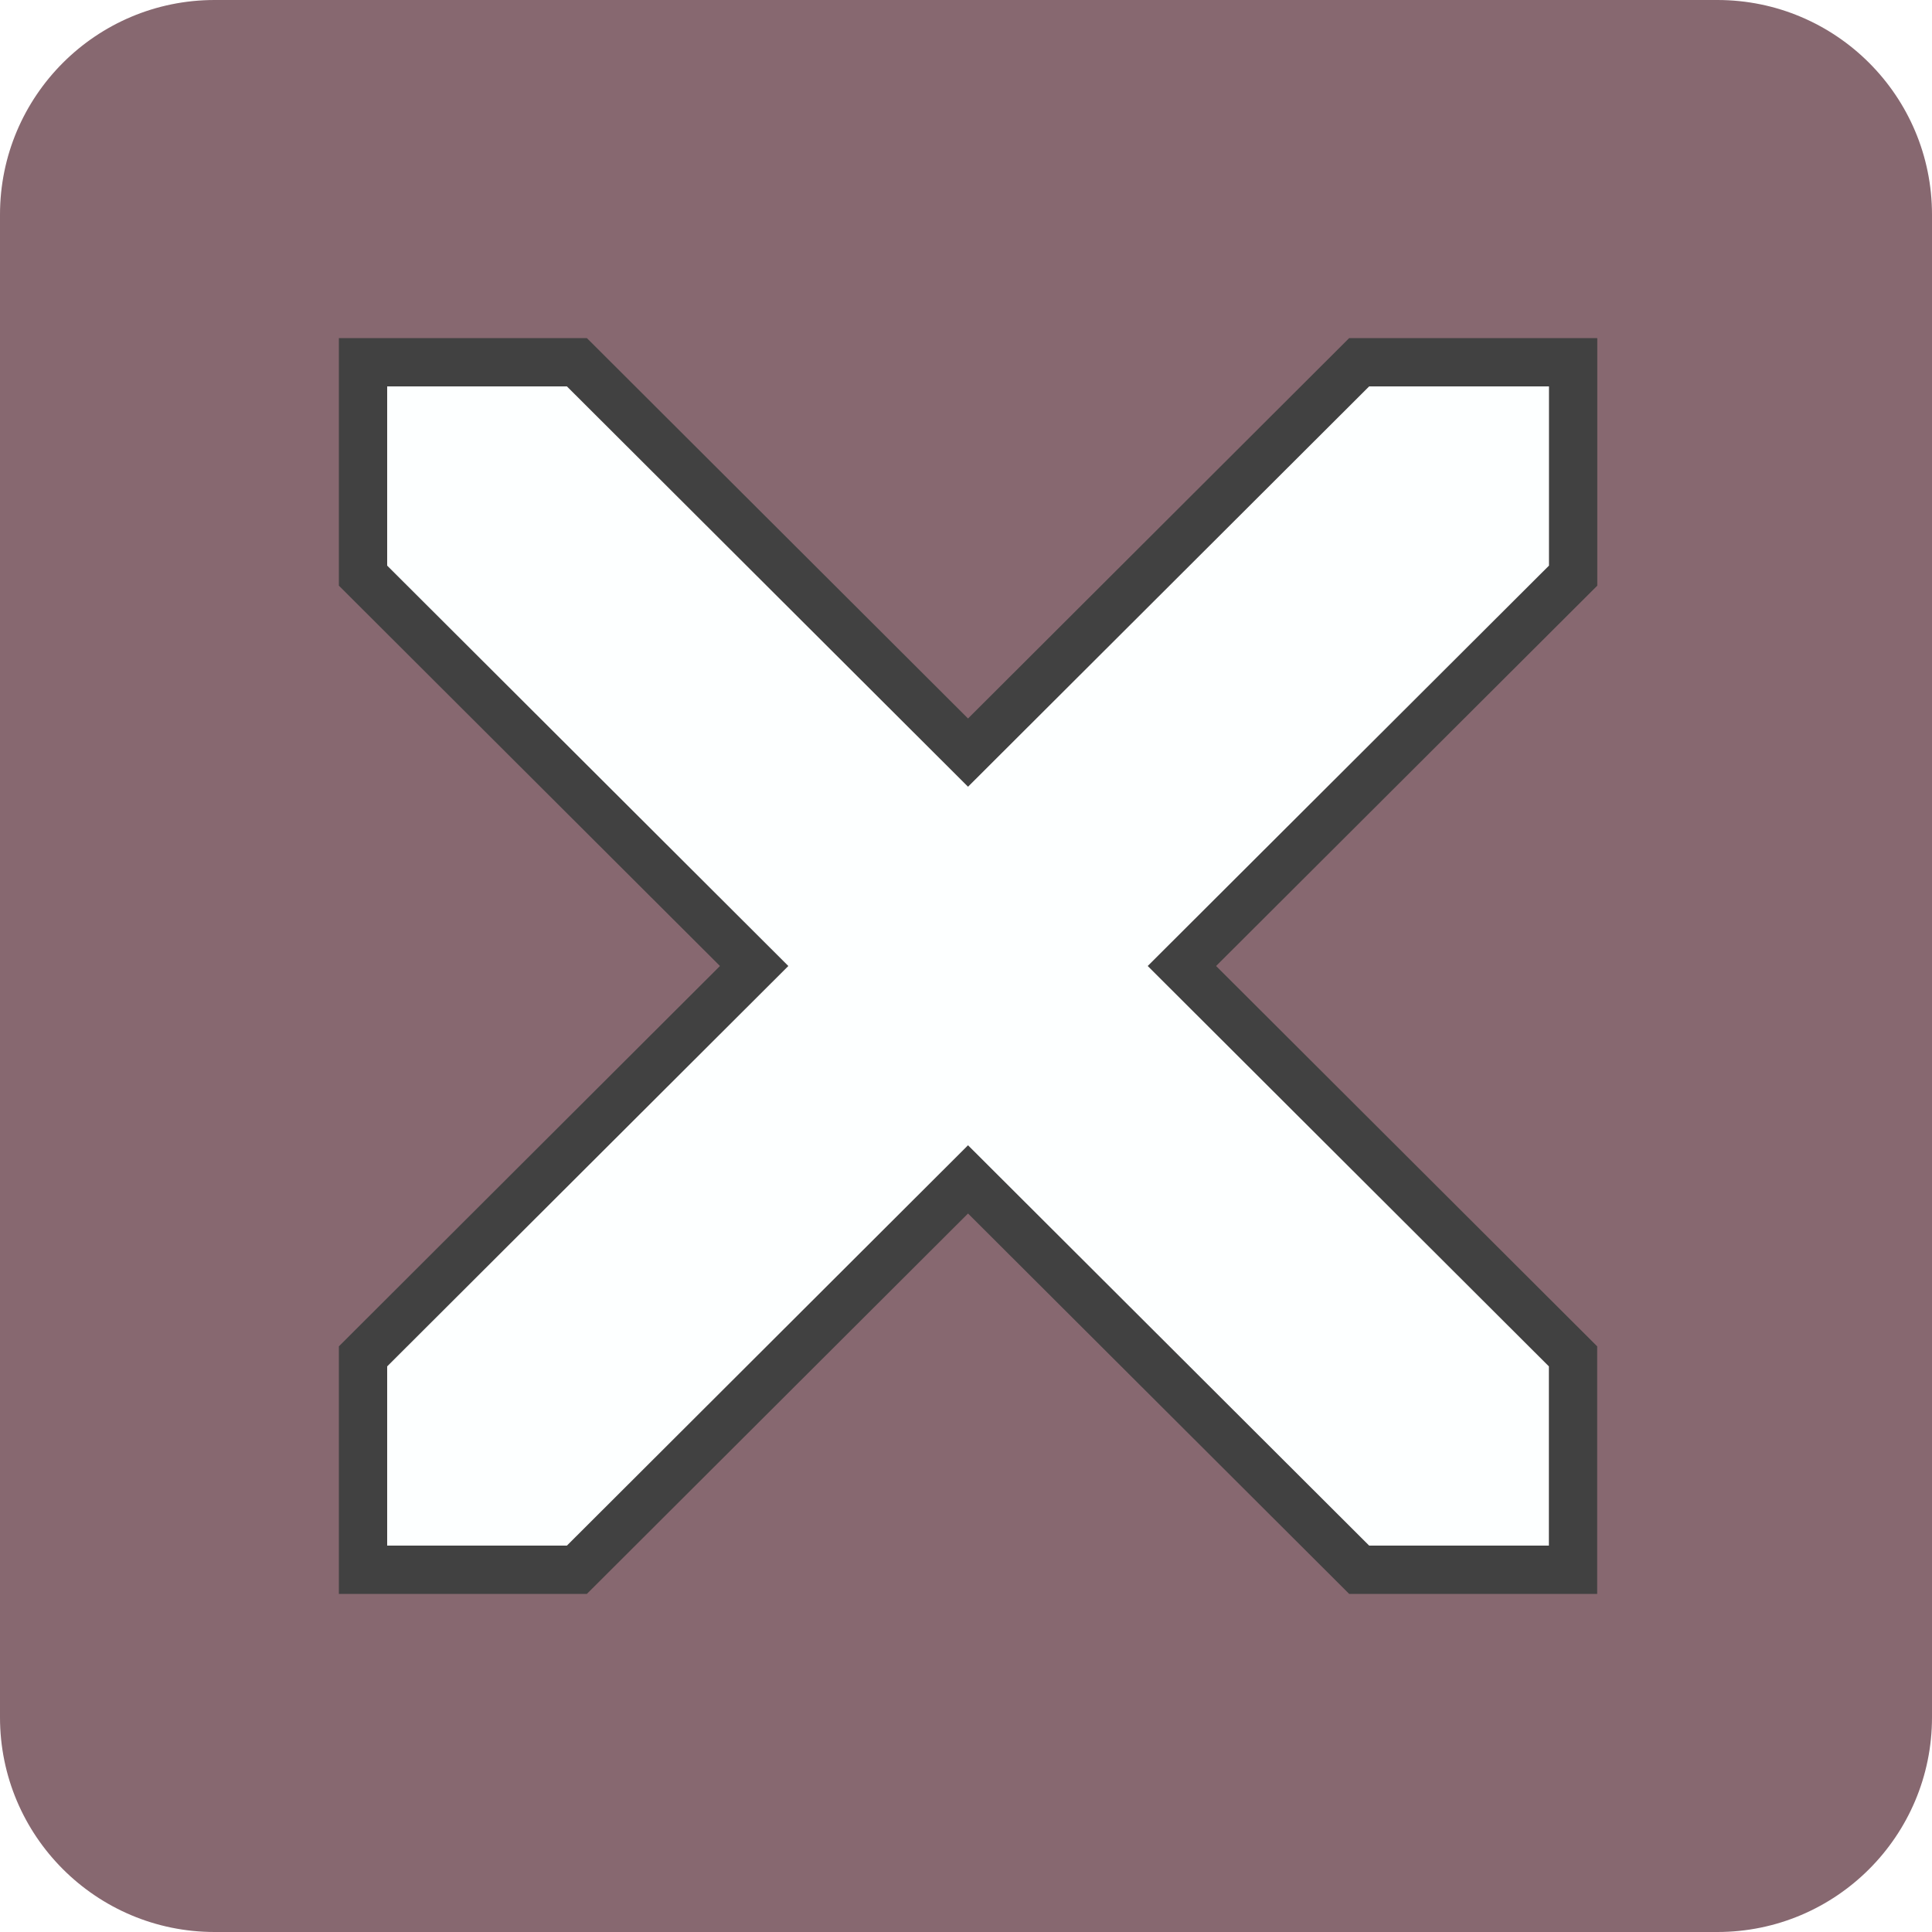
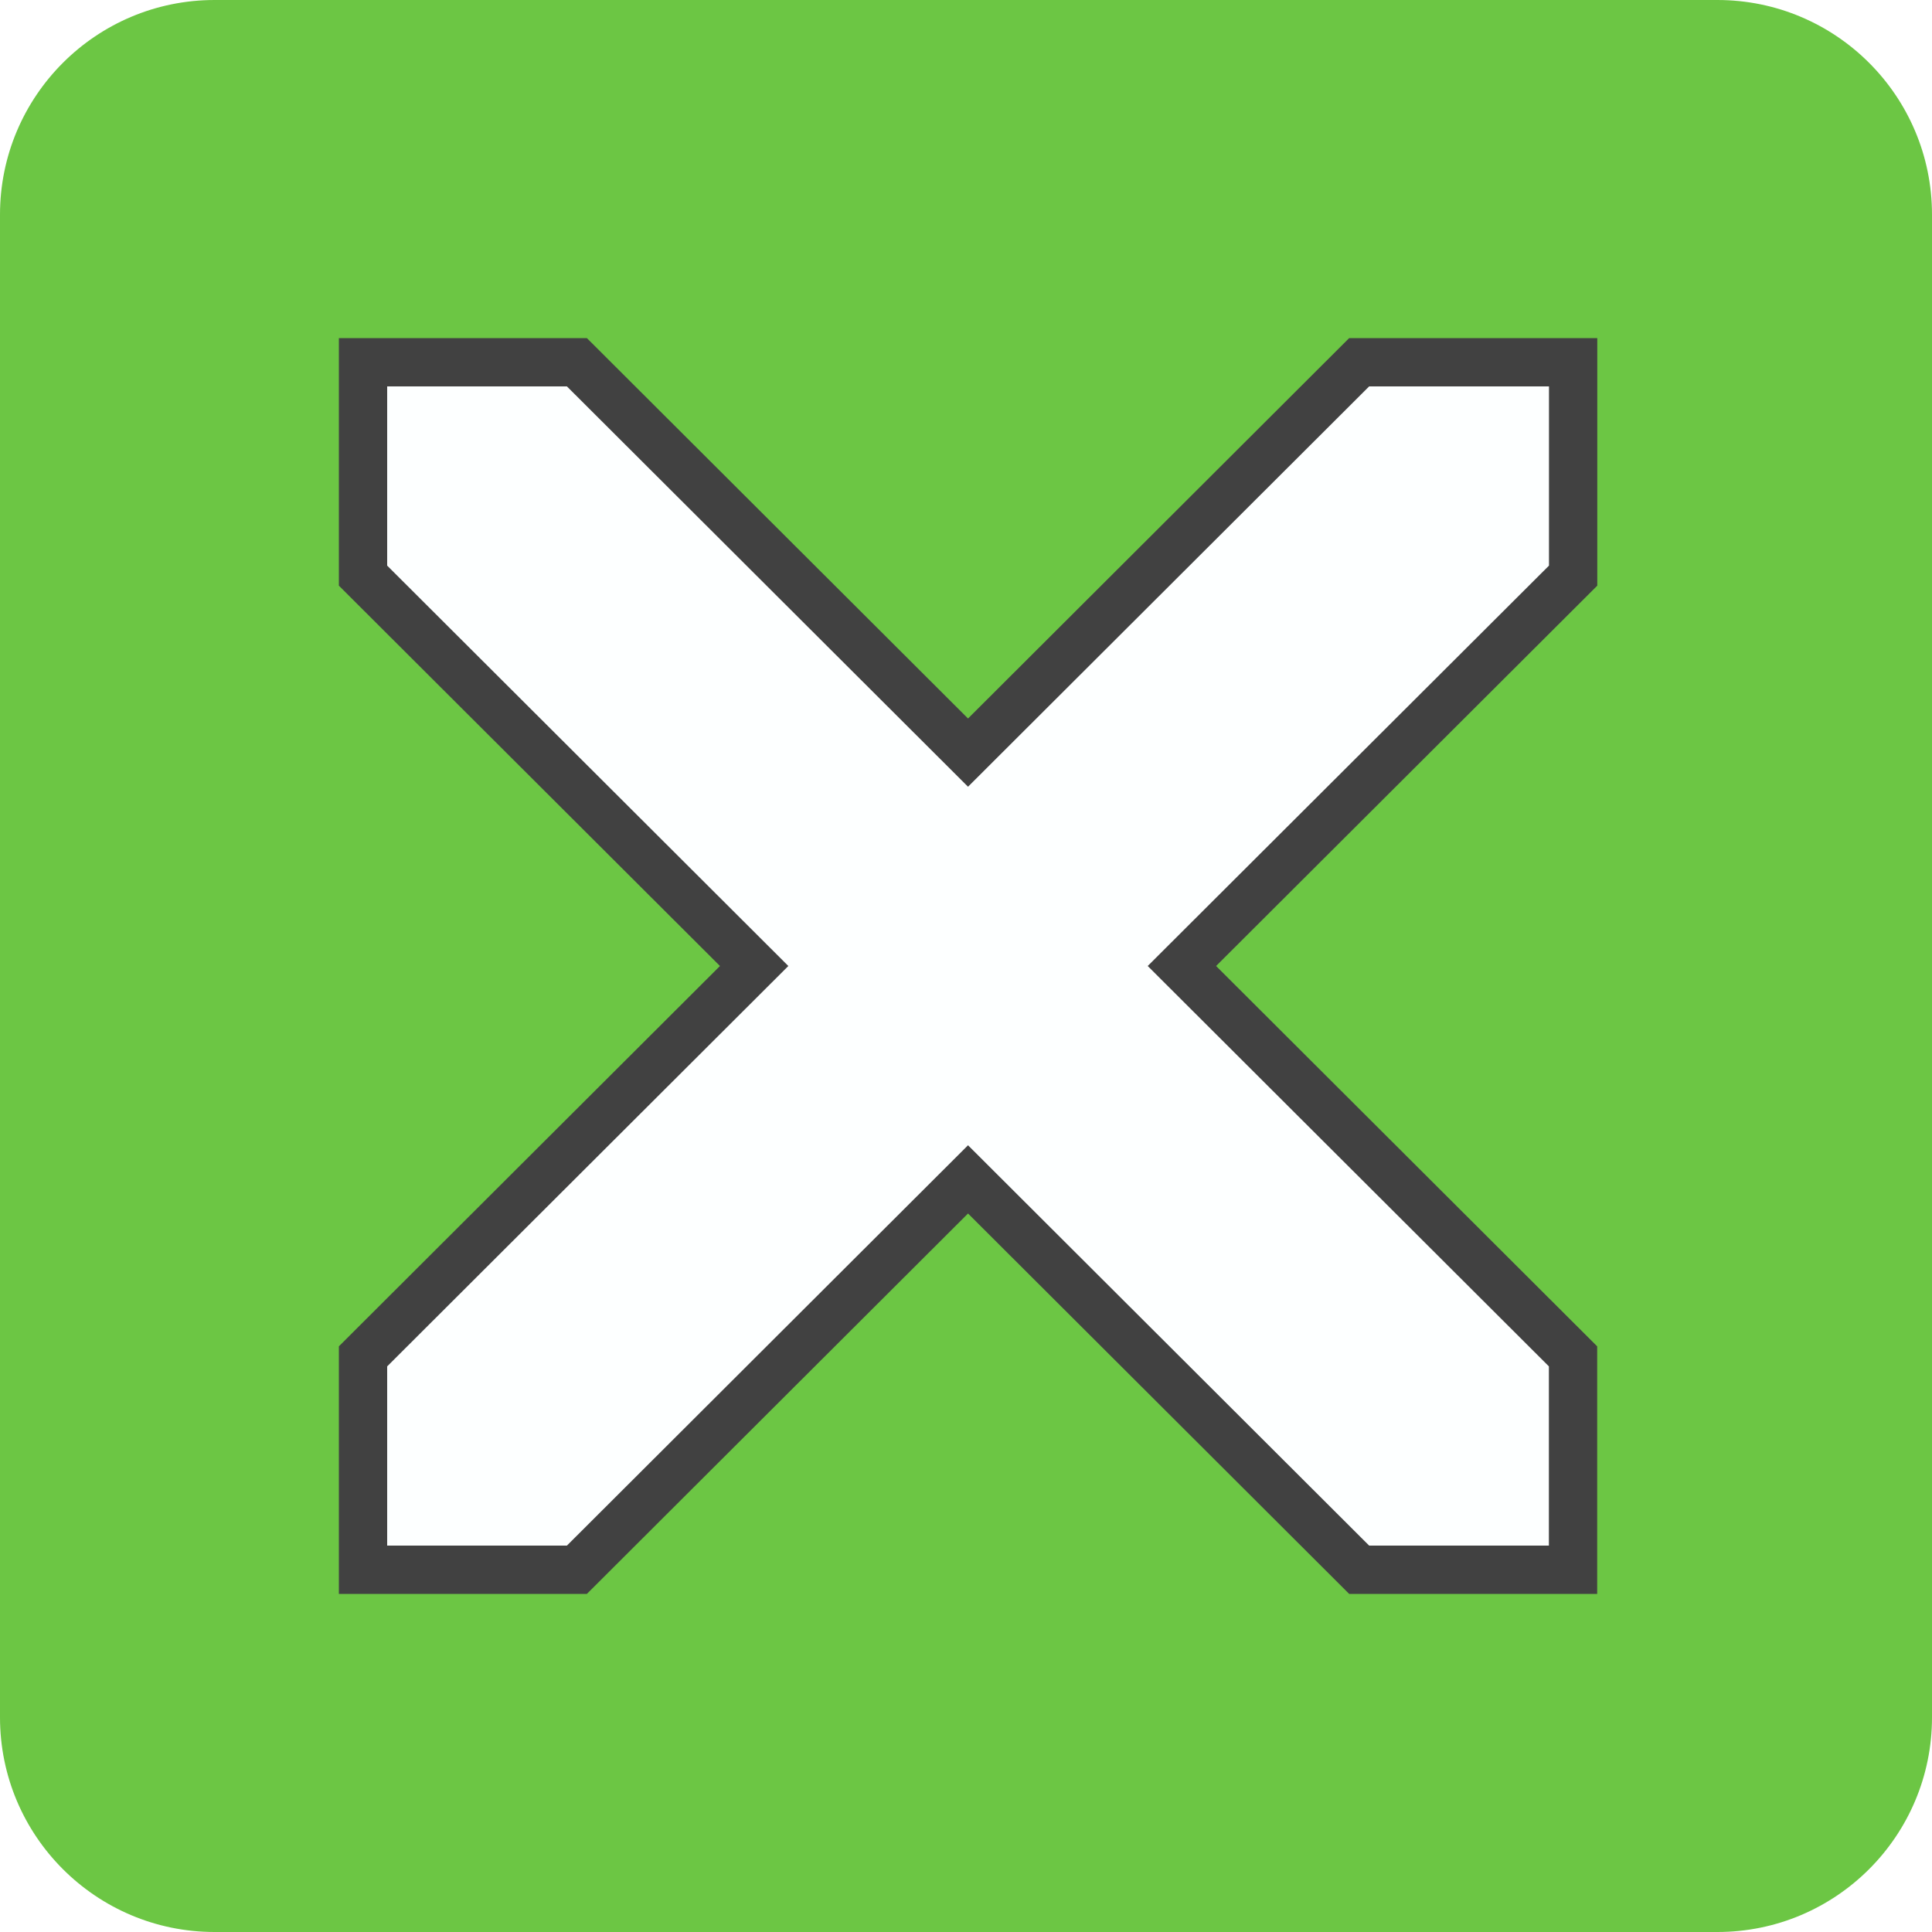
<svg xmlns="http://www.w3.org/2000/svg" width="20" height="20" version="1.1" viewBox="0 0 20 20" id="svg6">
  <defs id="defs10" />
-   <rect style="fill:#876870;fill-opacity:1;stroke-width:1.818" id="rect816" width="20" height="20" x="0" y="0" ry="2.222" />
+   <rect style="fill:#6cc644;fill-opacity:1;stroke-width:1.818" id="rect816" width="20" height="20" x="0" y="0" ry="2.222" />
  <path style="fill:#fdffff;fill-opacity:1;stroke:#414141;stroke-width:0.5;stroke-miterlimit:4;stroke-dasharray:none;stroke-opacity:1" d="M 3.758,3.75 V 5.959 L 7.807,10 3.758,14.041 V 16.25 H 5.972 L 10.021,12.209 14.07,16.25 h 2.214 V 14.041 L 12.235,10 16.285,5.959 V 3.75 H 14.07 L 10.021,7.791 5.972,3.75 Z" id="path4" />
</svg>
